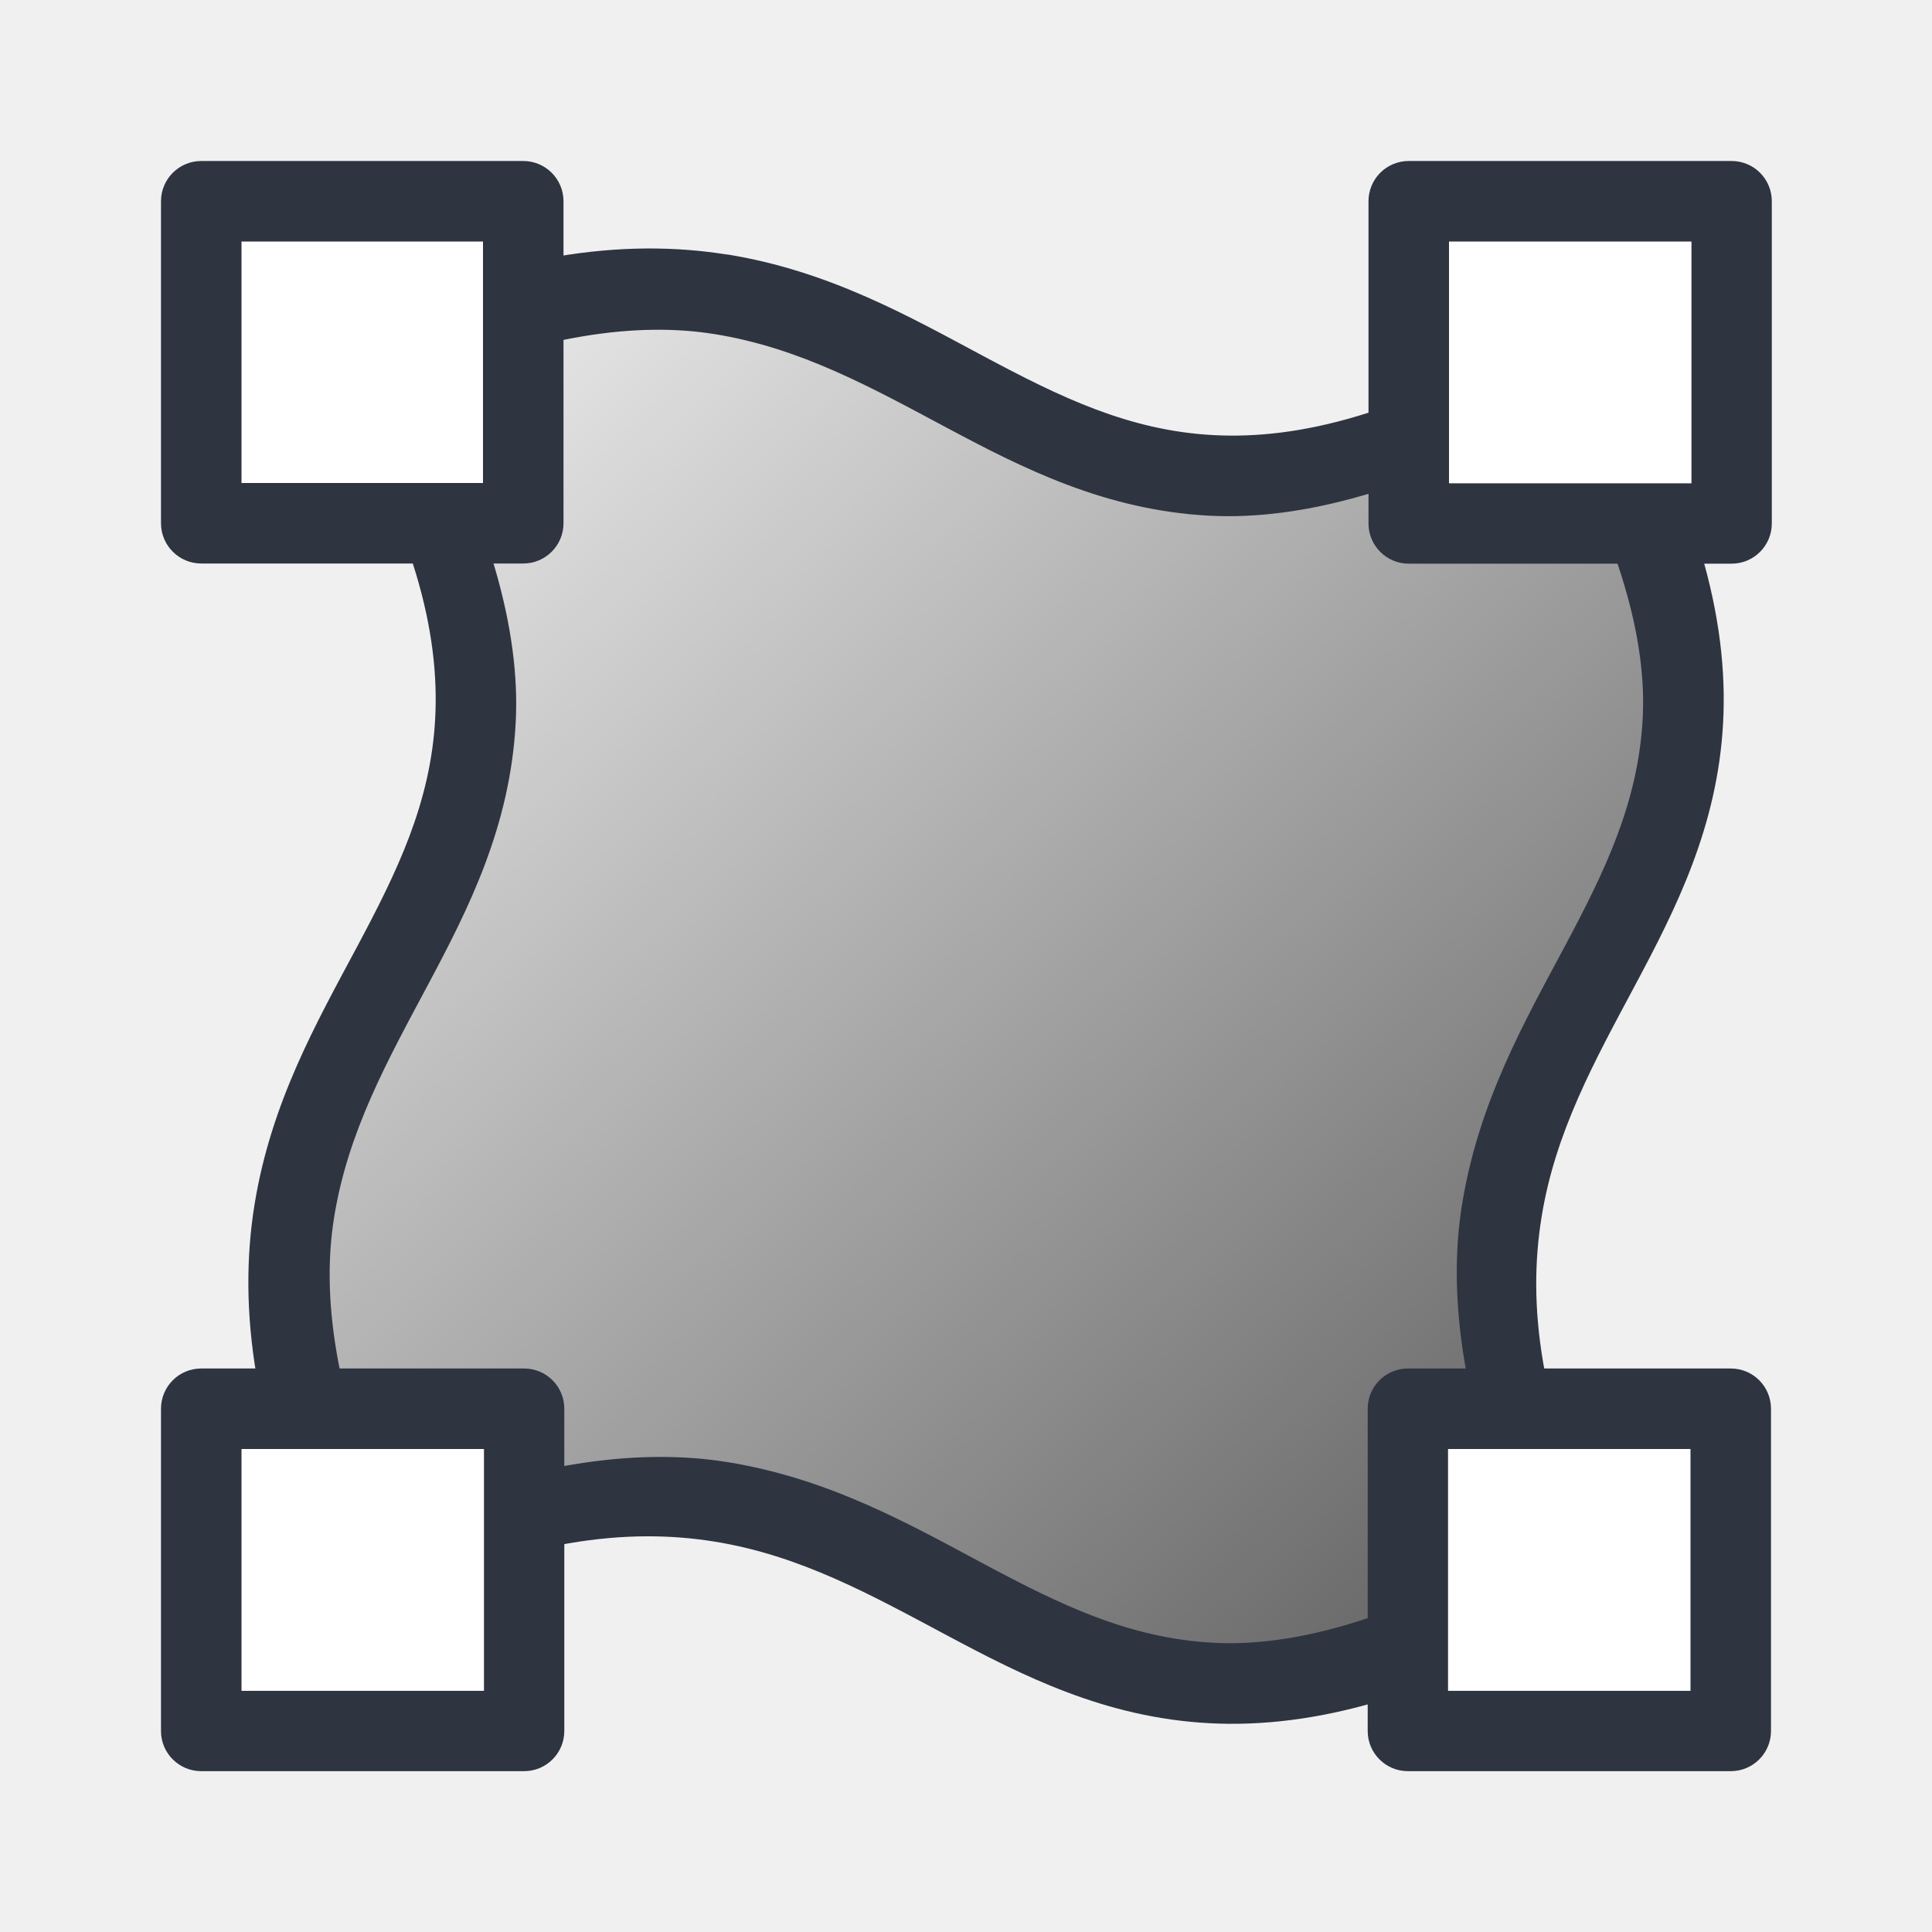
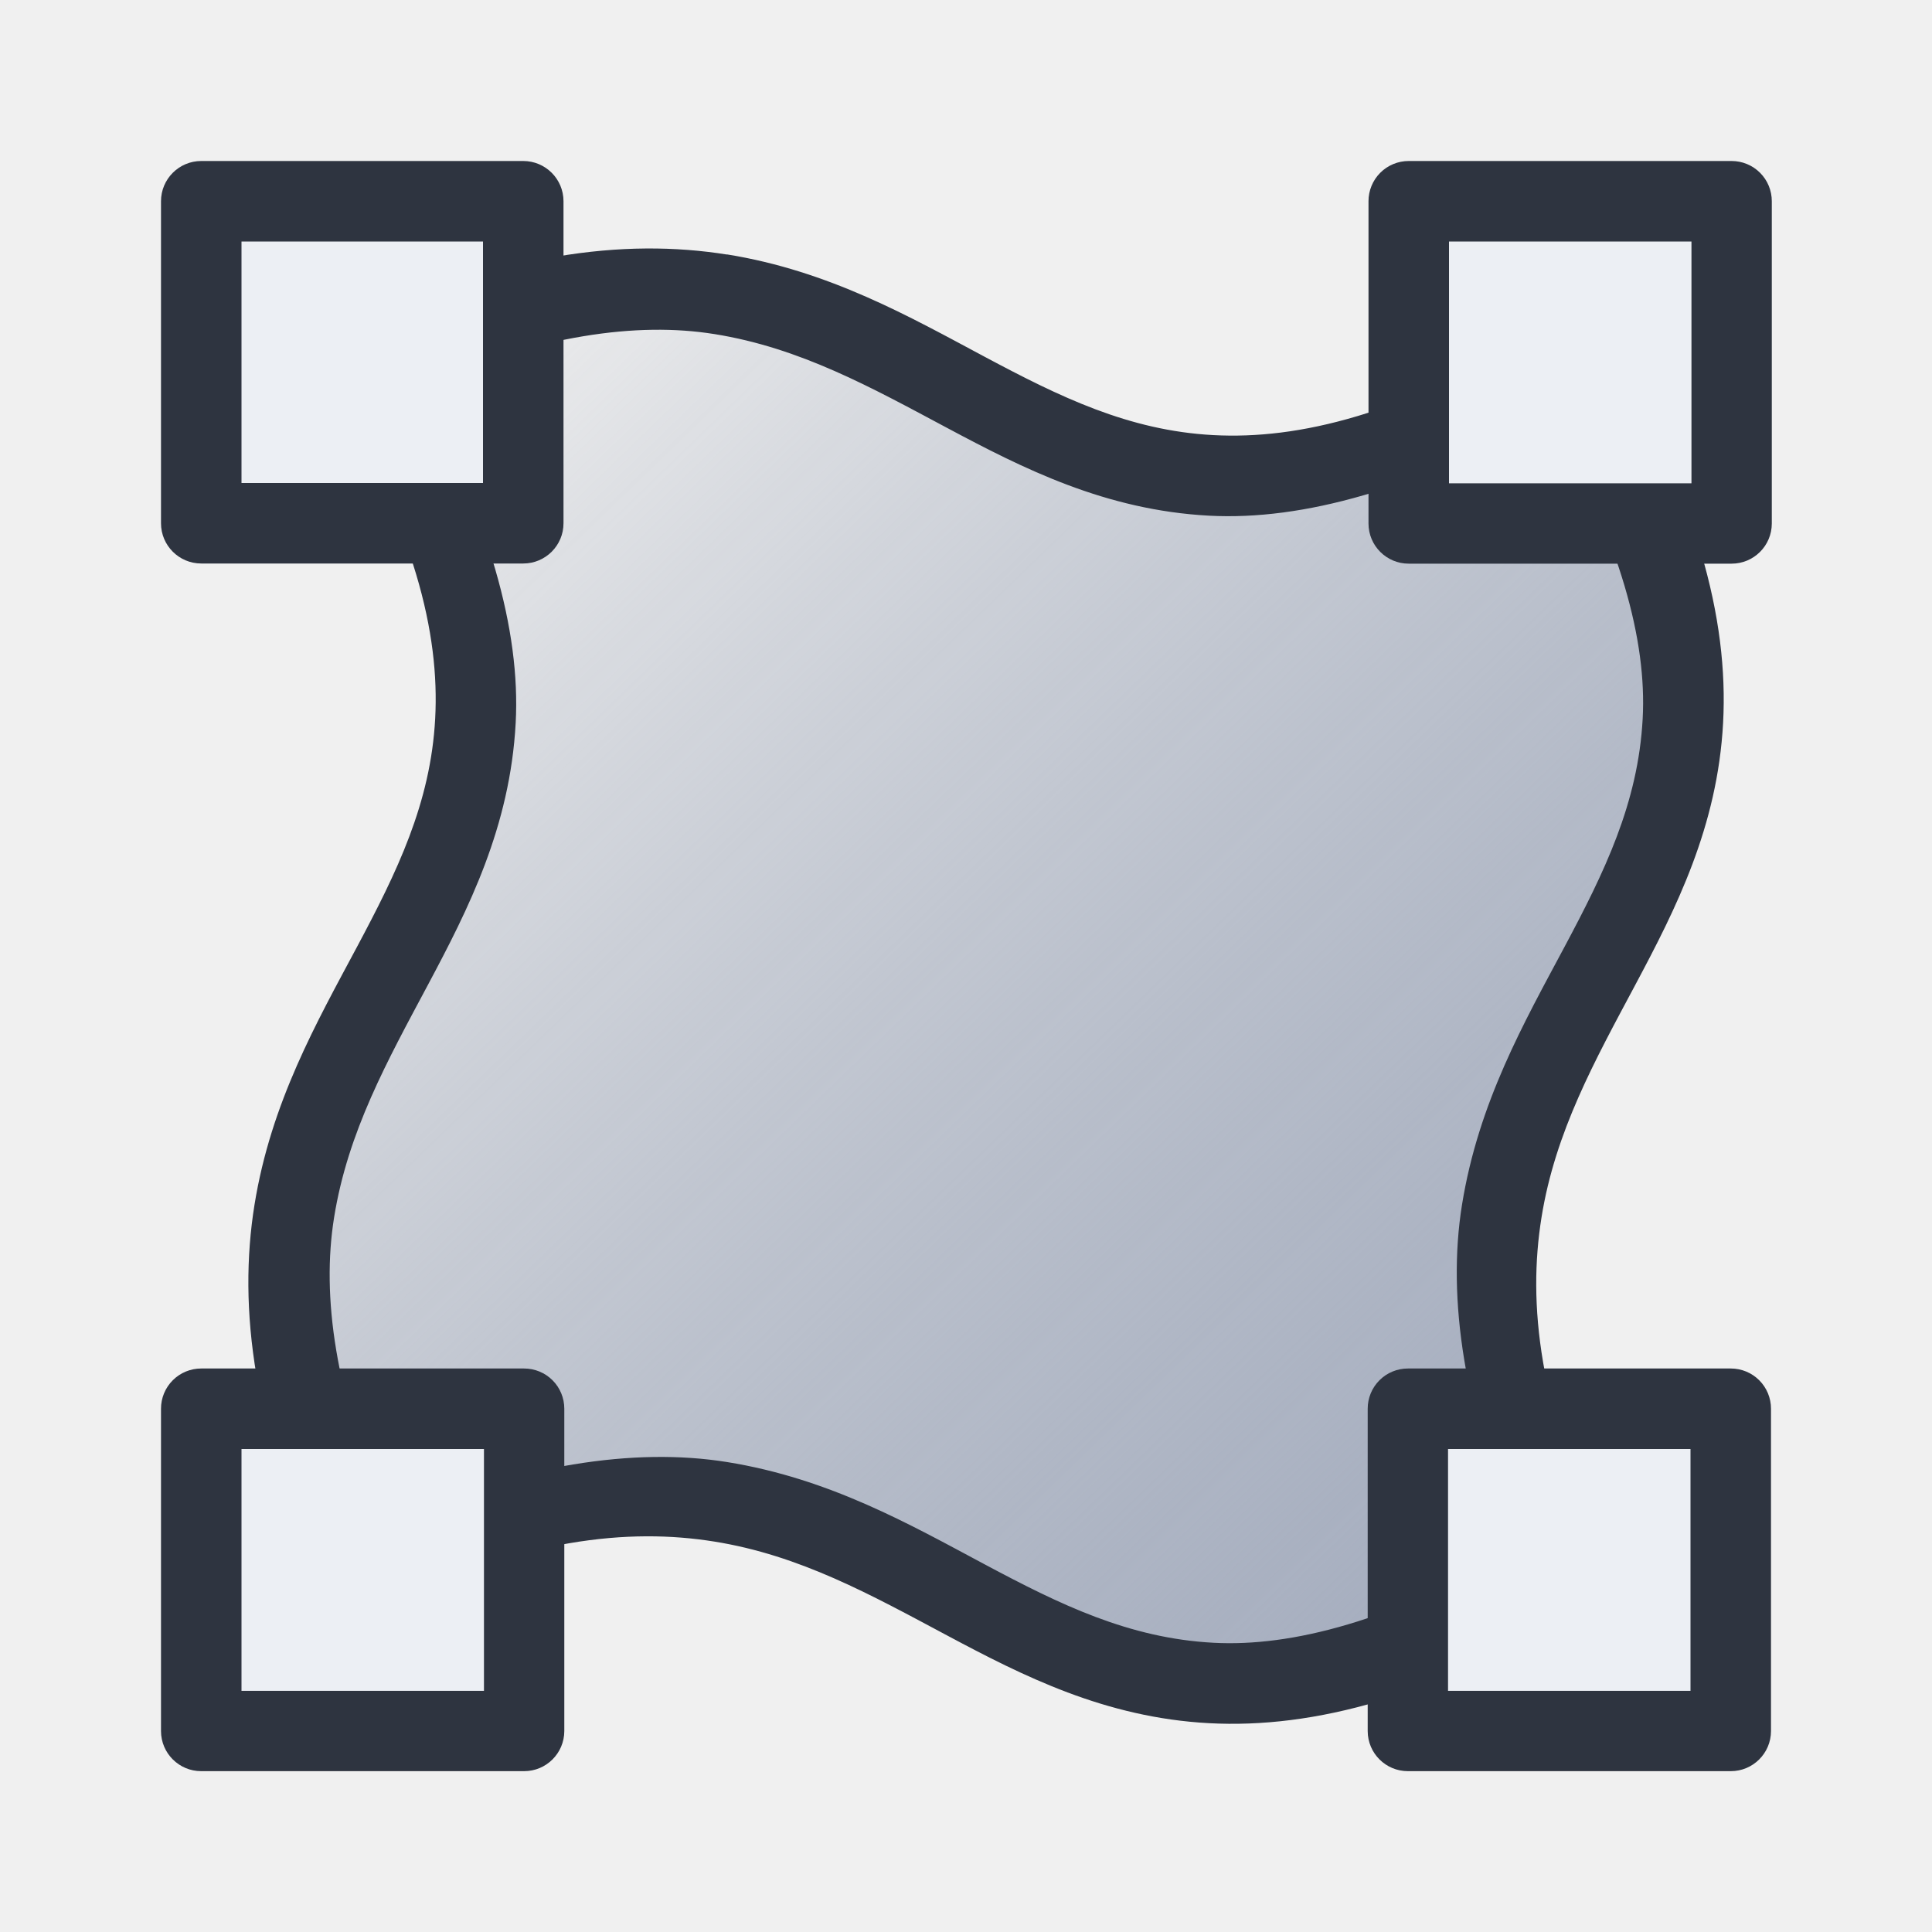
- <svg xmlns="http://www.w3.org/2000/svg" width="24" height="24" version="1.1">
-   <defs>
-     <style type="text/css">.ColorScheme-Text { color:#2e3440; }</style>
+ <svg xmlns="http://www.w3.org/2000/svg" width="24" height="24" version="1.1" id="svg349">
+   <defs id="defs327">
+     <style type="text/css" id="style320">.ColorScheme-Text { color:#2e3440; }</style>
    <linearGradient id="linearGradient6212" x1="-15.458" x2="-.958" y1="94.607" y2="109.61" gradientTransform="translate(19.958 -90.107)" gradientUnits="userSpaceOnUse">
-       <stop stop-color="#ececec" offset="0" />
-       <stop stop-color="#666" offset="1" />
+       <stop stop-color="#ececec" offset="0" id="stop322" style="stop-color:#7b88a1;stop-opacity:0" />
+       <stop stop-color="#666" offset="1" id="stop324" style="stop-color:#a6aebf;stop-opacity:1" />
    </linearGradient>
  </defs>
-   <path d="m19.5 19.5c-3.5-7.5 4.5-7.5 0-15-7.5 4.5-7.5-3.5-15 0 4.5 7.5-3.5 7.5 0 15 7.5-3.5 7.5 4.5 15 0z" fill="url(#linearGradient6212)" />
-   <path class="ColorScheme-Text" d="m9.031 3.162c-1.276-0.204-2.801-0.021-4.742 0.885a0.5 0.5 0 0 0-0.219 0.711c1.091 1.819 1.392 3.115 1.336 4.168-0.056 1.053-0.477 1.91-0.973 2.84-0.496 0.93-1.067 1.927-1.272 3.203s-0.021 2.801 0.885 4.742a0.5 0.5 0 0 0 0.664 0.242c1.809-0.844 3.097-0.974 4.164-0.803 1.067 0.171 1.946 0.662 2.891 1.166s1.963 1.021 3.254 1.09c1.29 0.069 2.807-0.318 4.738-1.477a0.5 0.5 0 0 0 0.195-0.641c-0.844-1.809-0.974-3.097-0.803-4.164 0.171-1.067 0.662-1.946 1.166-2.891s1.021-1.963 1.09-3.254c0.069-1.29-0.318-2.807-1.477-4.738a0.5 0.5 0 0 0-0.688-0.172c-1.819 1.091-3.115 1.392-4.168 1.336-1.053-0.056-1.91-0.477-2.84-0.973-0.93-0.496-1.927-1.067-3.203-1.272zm-0.156 0.988c1.067 0.171 1.946 0.662 2.891 1.166 0.945 0.504 1.963 1.021 3.254 1.09 1.166 0.062 2.562-0.33 4.236-1.246 0.879 1.586 1.202 2.802 1.15 3.766-0.056 1.053-0.477 1.91-0.973 2.84s-1.067 1.927-1.272 3.203c-0.186 1.16 0.022 2.568 0.729 4.266-1.614 0.904-2.841 1.224-3.816 1.172-1.053-0.056-1.91-0.477-2.84-0.973s-1.927-1.067-3.203-1.272c-1.148-0.184-2.542 0.026-4.215 0.713-0.659-1.569-0.822-2.776-0.666-3.75 0.171-1.067 0.662-1.946 1.166-2.891 0.504-0.945 1.021-1.963 1.09-3.254 0.062-1.153-0.33-2.535-1.223-4.184 1.536-0.635 2.731-0.8 3.691-0.646z" fill="currentColor" />
-   <path d="m2.5 2.5h4v4h-4z" fill="#fff" />
-   <path class="ColorScheme-Text" d="m2.5 2a0.5 0.5 0 0 0-0.5 0.5v4a0.5 0.5 0 0 0 0.5 0.5h4a0.5 0.5 0 0 0 0.5-0.5v-4a0.5 0.5 0 0 0-0.5-0.5h-4zm0.5 1h3v3h-3v-3z" fill="currentColor" />
-   <path d="m17.49 17.5h4.01v4.004h-4.01z" fill="#fff" />
-   <path class="ColorScheme-Text" d="m17.49 17a0.499 0.499 0 0 0-0.5 0.5v4.004a0.499 0.499 0 0 0 0.5 0.498h4.01a0.499 0.499 0 0 0 0.5-0.498v-4.004a0.499 0.499 0 0 0-0.5-0.5h-4.01zm0.498 1h3.012v3.004h-3.012v-3.004z" fill="currentColor" />
-   <path d="m17.5 2.5h4.01v4.004h-4.01z" fill="#fff" />
-   <path class="ColorScheme-Text" d="m17.5 2a0.499 0.499 0 0 0-0.5 0.5v4.004a0.499 0.499 0 0 0 0.5 0.498h4.01a0.499 0.499 0 0 0 0.5-0.498v-4.004a0.499 0.499 0 0 0-0.5-0.5h-4.01zm0.5 1h3.012v3.004h-3.012v-3.004z" fill="currentColor" />
-   <path d="m2.5 17.5h4.01v4.004h-4.01z" fill="#fff" />
-   <path class="ColorScheme-Text" d="m2.5 17a0.499 0.499 0 0 0-0.5 0.5v4.004a0.499 0.499 0 0 0 0.5 0.498h4.01a0.499 0.499 0 0 0 0.5-0.498v-4.004a0.499 0.499 0 0 0-0.5-0.5h-4.01zm0.5 1h3.012v3.004h-3.012v-3.004z" fill="currentColor" />
+   <path d="m19.5 19.5c-3.5-7.5 4.5-7.5 0-15-7.5 4.5-7.5-3.5-15 0 4.5 7.5-3.5 7.5 0 15 7.5-3.5 7.5 4.5 15 0z" fill="url(#linearGradient6212)" id="path329" />
+   <path class="ColorScheme-Text" d="m9.031 3.162c-1.276-0.204-2.801-0.021-4.742 0.885a0.5 0.5 0 0 0-0.219 0.711c1.091 1.819 1.392 3.115 1.336 4.168-0.056 1.053-0.477 1.91-0.973 2.84-0.496 0.93-1.067 1.927-1.272 3.203s-0.021 2.801 0.885 4.742a0.5 0.5 0 0 0 0.664 0.242c1.809-0.844 3.097-0.974 4.164-0.803 1.067 0.171 1.946 0.662 2.891 1.166s1.963 1.021 3.254 1.09c1.29 0.069 2.807-0.318 4.738-1.477a0.5 0.5 0 0 0 0.195-0.641c-0.844-1.809-0.974-3.097-0.803-4.164 0.171-1.067 0.662-1.946 1.166-2.891s1.021-1.963 1.09-3.254c0.069-1.29-0.318-2.807-1.477-4.738a0.5 0.5 0 0 0-0.688-0.172c-1.819 1.091-3.115 1.392-4.168 1.336-1.053-0.056-1.91-0.477-2.84-0.973-0.93-0.496-1.927-1.067-3.203-1.272zm-0.156 0.988c1.067 0.171 1.946 0.662 2.891 1.166 0.945 0.504 1.963 1.021 3.254 1.09 1.166 0.062 2.562-0.33 4.236-1.246 0.879 1.586 1.202 2.802 1.15 3.766-0.056 1.053-0.477 1.91-0.973 2.84s-1.067 1.927-1.272 3.203c-0.186 1.16 0.022 2.568 0.729 4.266-1.614 0.904-2.841 1.224-3.816 1.172-1.053-0.056-1.91-0.477-2.84-0.973s-1.927-1.067-3.203-1.272c-1.148-0.184-2.542 0.026-4.215 0.713-0.659-1.569-0.822-2.776-0.666-3.75 0.171-1.067 0.662-1.946 1.166-2.891 0.504-0.945 1.021-1.963 1.09-3.254 0.062-1.153-0.33-2.535-1.223-4.184 1.536-0.635 2.731-0.8 3.691-0.646z" fill="currentColor" id="path331" />
+   <path d="m2.5 2.5h4v4h-4z" fill="#fff" id="path333" style="fill:#eceff4" />
+   <path class="ColorScheme-Text" d="m2.5 2a0.5 0.5 0 0 0-0.5 0.5v4a0.5 0.5 0 0 0 0.5 0.5h4a0.5 0.5 0 0 0 0.5-0.5v-4a0.5 0.5 0 0 0-0.5-0.5h-4zm0.5 1h3v3h-3v-3z" fill="currentColor" id="path335" />
+   <path d="m17.49 17.5h4.01v4.004h-4.01z" fill="#fff" id="path337" style="fill:#eceff4" />
+   <path class="ColorScheme-Text" d="m17.49 17a0.499 0.499 0 0 0-0.5 0.5v4.004a0.499 0.499 0 0 0 0.5 0.498h4.01a0.499 0.499 0 0 0 0.5-0.498v-4.004a0.499 0.499 0 0 0-0.5-0.5h-4.01zm0.498 1h3.012v3.004h-3.012v-3.004z" fill="currentColor" id="path339" />
+   <path d="m17.5 2.5h4.01v4.004h-4.01z" fill="#fff" id="path341" style="fill:#eceff4" />
+   <path class="ColorScheme-Text" d="m17.5 2a0.499 0.499 0 0 0-0.5 0.5v4.004a0.499 0.499 0 0 0 0.5 0.498h4.01a0.499 0.499 0 0 0 0.5-0.498v-4.004a0.499 0.499 0 0 0-0.5-0.5h-4.01zm0.5 1h3.012v3.004h-3.012v-3.004z" fill="currentColor" id="path343" />
+   <path d="m2.5 17.5h4.01v4.004h-4.01z" fill="#fff" id="path345" style="fill:#eceff4" />
+   <path class="ColorScheme-Text" d="m2.5 17a0.499 0.499 0 0 0-0.5 0.5v4.004a0.499 0.499 0 0 0 0.5 0.498h4.01a0.499 0.499 0 0 0 0.5-0.498v-4.004a0.499 0.499 0 0 0-0.5-0.5h-4.01zm0.5 1h3.012v3.004h-3.012v-3.004z" fill="currentColor" id="path347" />
</svg>
